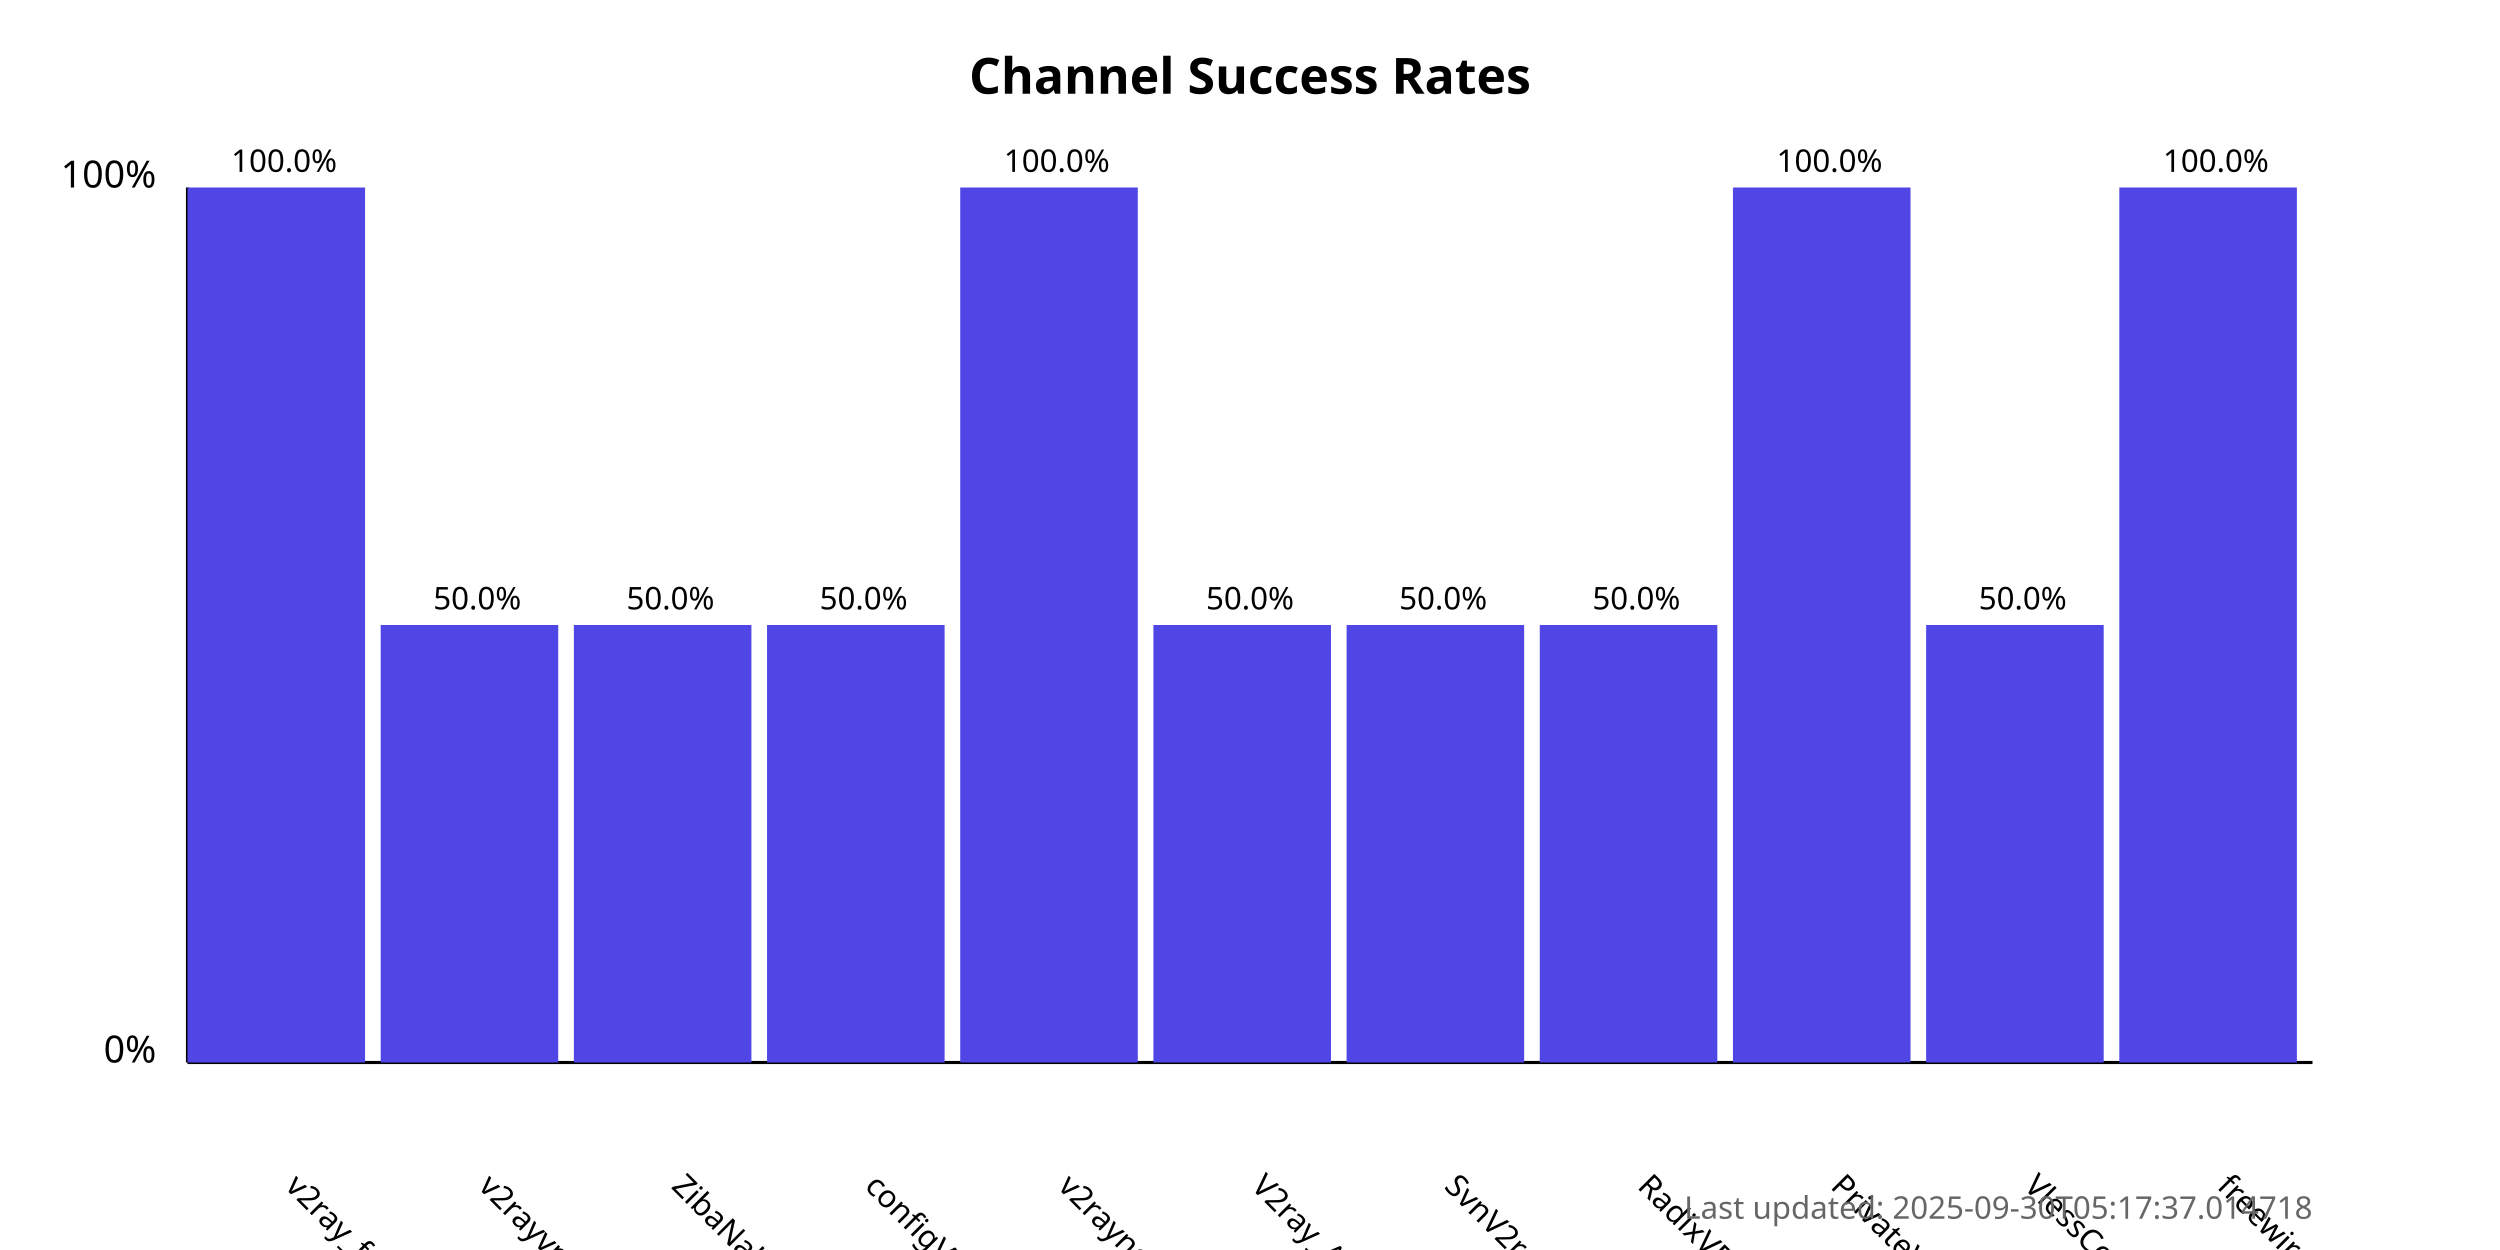
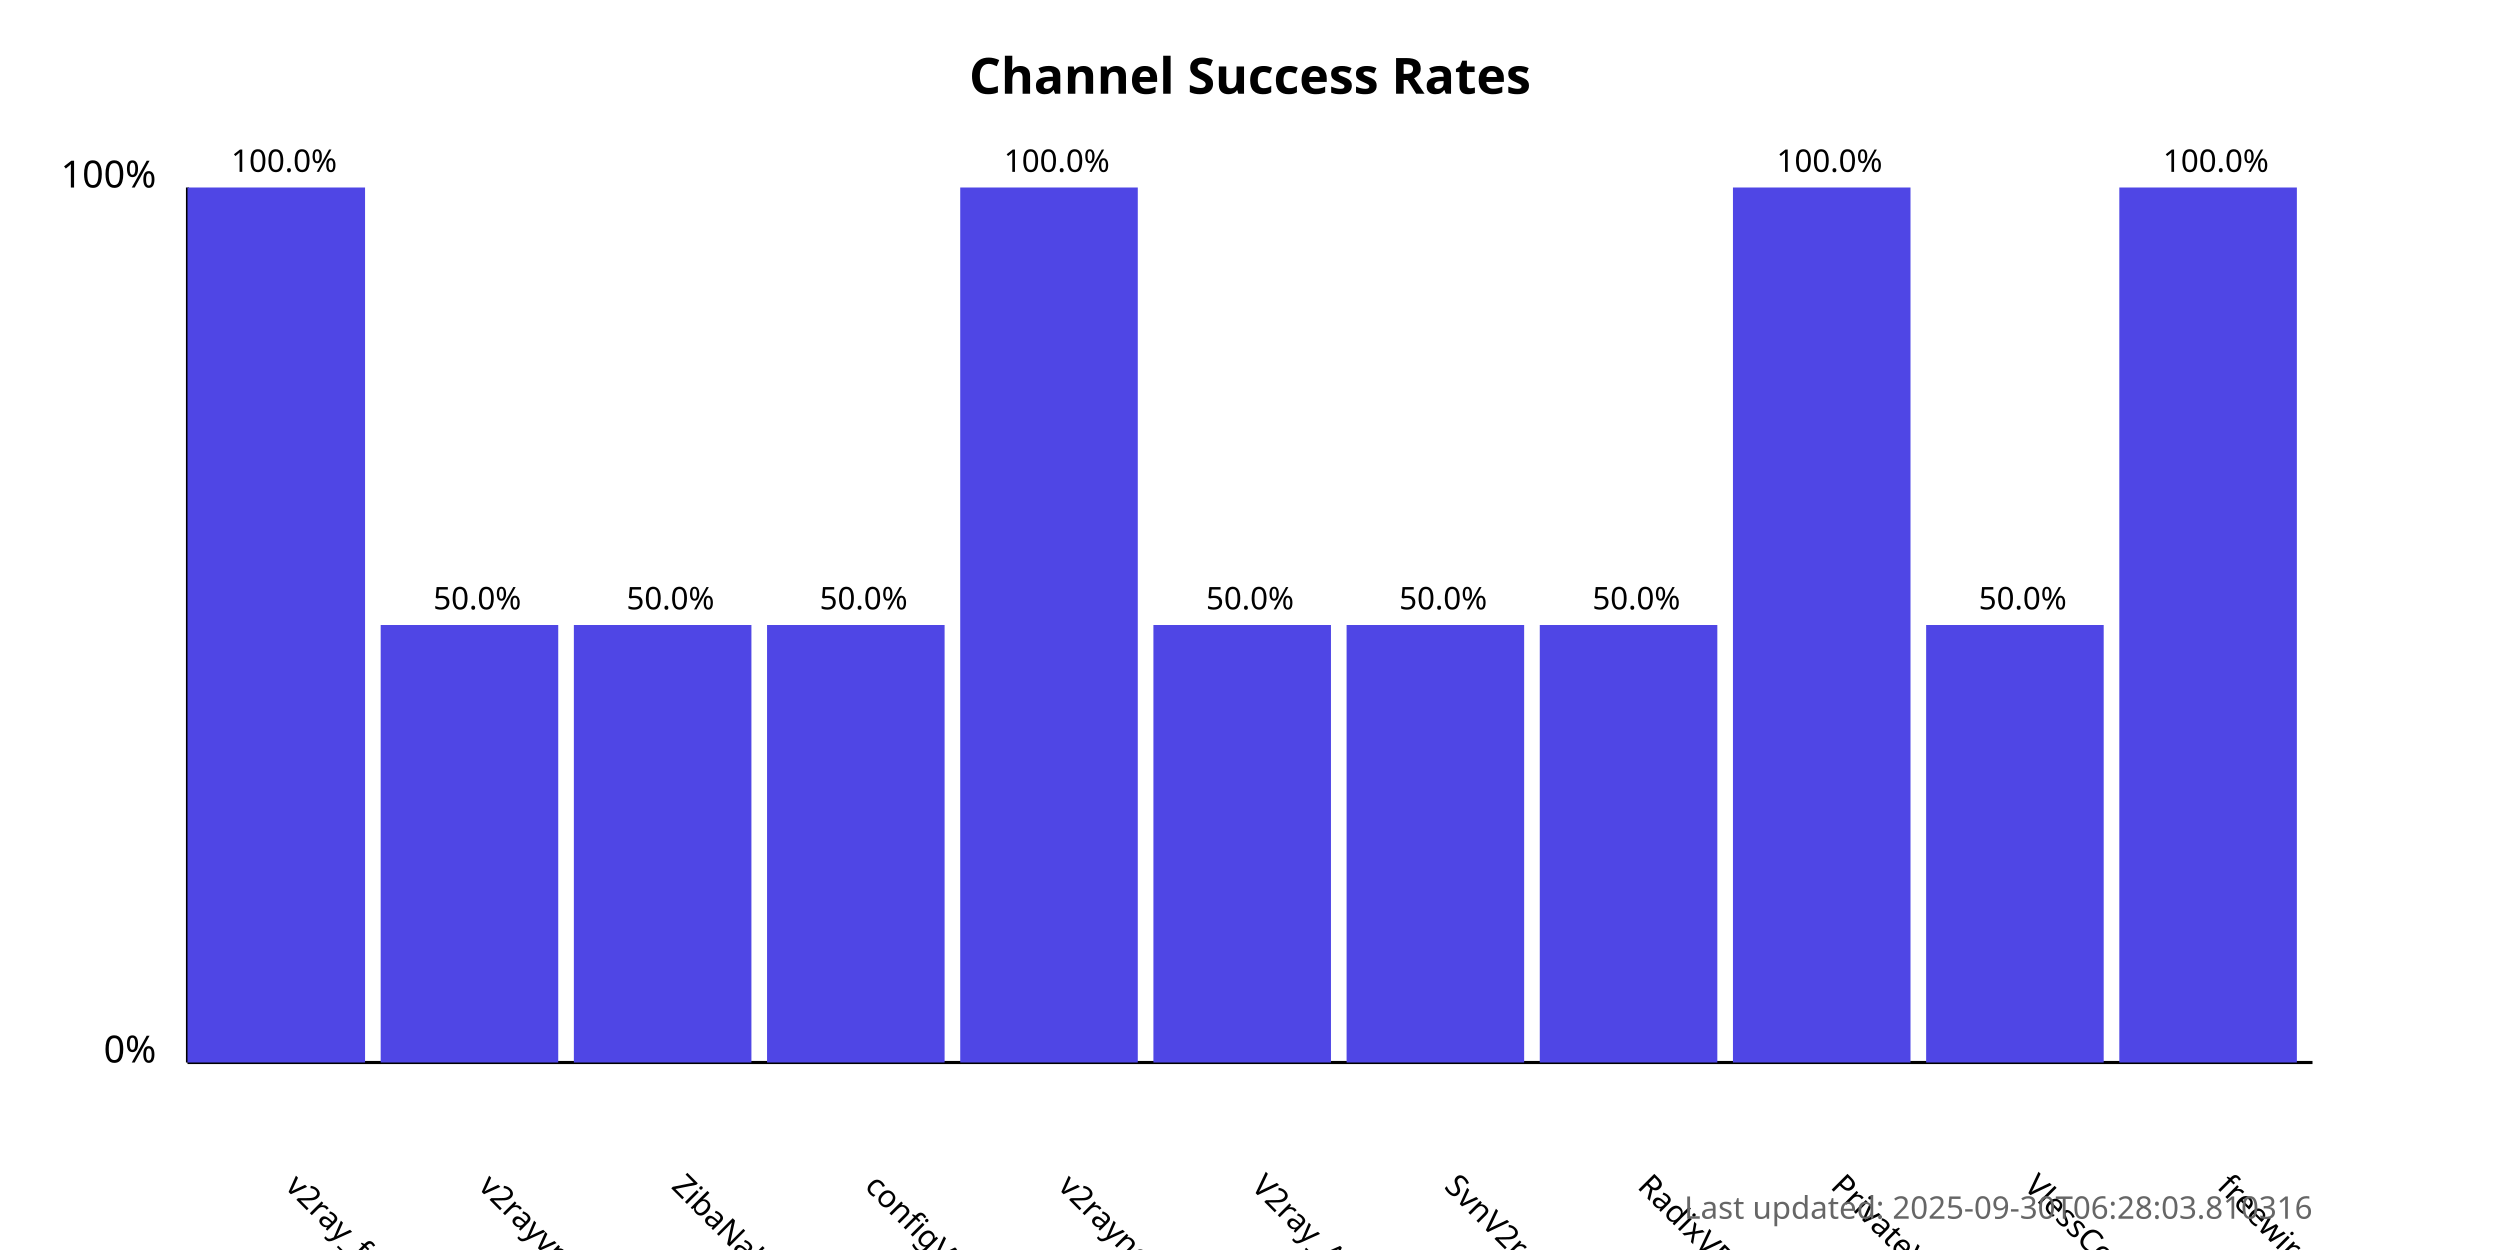
<svg xmlns="http://www.w3.org/2000/svg" width="800" height="400">
  <style>
            .chart-title { font: bold 16px sans-serif; }
            .axis-label { font: 12px sans-serif; }
            .tick-label { font: 10px sans-serif; }
            .bar { fill: #4f46e5; }
            .bar:hover { fill: #6366f1; }
            .timestamp { font: 10px sans-serif; fill: #666; }
        </style>
  <text x="400.0" y="30" text-anchor="middle" class="chart-title">
            Channel Success Rates
        </text>
  <line x1="60" y1="340" x2="60" y2="60" stroke="black" stroke-width="1" />
  <line x1="60" y1="340" x2="740" y2="340" stroke="black" stroke-width="1" />
  <text x="50" y="340" text-anchor="end" class="axis-label">0%</text>
  <text x="50" y="60" text-anchor="end" class="axis-label">100%</text>
  <g>
    <rect x="60" y="60.0" width="56.818" height="280.0" class="bar" />
    <text x="90.909" y="380" transform="rotate(45, 90.90909, 380)" text-anchor="start" class="tick-label">
                v2ray_free_conf
            </text>
    <text x="90.909" y="55.0" text-anchor="middle" class="tick-label">
                100.0%
            </text>
  </g>
  <g>
    <rect x="121.818" y="200.0" width="56.818" height="140.0" class="bar" />
    <text x="152.727" y="380" transform="rotate(45, 152.7273, 380)" text-anchor="start" class="tick-label">
                v2rayvpno
            </text>
    <text x="152.727" y="195.0" text-anchor="middle" class="tick-label">
                50.0%
            </text>
  </g>
  <g>
    <rect x="183.636" y="200.0" width="56.818" height="140.0" class="bar" />
    <text x="214.545" y="380" transform="rotate(45, 214.5455, 380)" text-anchor="start" class="tick-label">
                ZibaNabz
            </text>
    <text x="214.545" y="195.0" text-anchor="middle" class="tick-label">
                50.0%
            </text>
  </g>
  <g>
    <rect x="245.455" y="200.0" width="56.818" height="140.0" class="bar" />
    <text x="276.364" y="380" transform="rotate(45, 276.3636, 380)" text-anchor="start" class="tick-label">
                configV2rayForFree
            </text>
    <text x="276.364" y="195.0" text-anchor="middle" class="tick-label">
                50.0%
            </text>
  </g>
  <g>
    <rect x="307.273" y="60.0" width="56.818" height="280.0" class="bar" />
    <text x="338.182" y="380" transform="rotate(45, 338.1818, 380)" text-anchor="start" class="tick-label">
                v2rayngvpn
            </text>
    <text x="338.182" y="55.0" text-anchor="middle" class="tick-label">
                100.0%
            </text>
  </g>
  <g>
    <rect x="369.091" y="200.0" width="56.818" height="140.0" class="bar" />
    <text x="400.0" y="380" transform="rotate(45, 400.0, 380)" text-anchor="start" class="tick-label">
                V2ray_Alpha
            </text>
    <text x="400.0" y="195.0" text-anchor="middle" class="tick-label">
                50.0%
            </text>
  </g>
  <g>
    <rect x="430.909" y="200.0" width="56.818" height="140.0" class="bar" />
    <text x="461.818" y="380" transform="rotate(45, 461.8182, 380)" text-anchor="start" class="tick-label">
                SvnV2ray
            </text>
    <text x="461.818" y="195.0" text-anchor="middle" class="tick-label">
                50.0%
            </text>
  </g>
  <g>
    <rect x="492.727" y="200.0" width="56.818" height="140.0" class="bar" />
    <text x="523.636" y="380" transform="rotate(45, 523.6364, 380)" text-anchor="start" class="tick-label">
                RadixVPN
            </text>
    <text x="523.636" y="195.0" text-anchor="middle" class="tick-label">
                50.0%
            </text>
  </g>
  <g>
    <rect x="554.545" y="60.0" width="56.818" height="280.0" class="bar" />
    <text x="585.455" y="380" transform="rotate(45, 585.4545, 380)" text-anchor="start" class="tick-label">
                PrivateVPNs
            </text>
    <text x="585.455" y="55.0" text-anchor="middle" class="tick-label">
                100.0%
            </text>
  </g>
  <g>
    <rect x="616.364" y="200.0" width="56.818" height="140.0" class="bar" />
    <text x="647.273" y="380" transform="rotate(45, 647.2727, 380)" text-anchor="start" class="tick-label">
                VlessConfig
            </text>
    <text x="647.273" y="195.0" text-anchor="middle" class="tick-label">
                50.0%
            </text>
  </g>
  <g>
    <rect x="678.182" y="60.0" width="56.818" height="280.0" class="bar" />
    <text x="709.091" y="380" transform="rotate(45, 709.0909, 380)" text-anchor="start" class="tick-label">
                freewireguard
            </text>
    <text x="709.091" y="55.0" text-anchor="middle" class="tick-label">
                100.0%
            </text>
  </g>
  <text x="740" y="390" text-anchor="end" class="timestamp">
-             Last updated: 2025-09-30T05:17:37.014718
+             Last updated: 2025-09-30T06:28:03.810316
        </text>
</svg>
